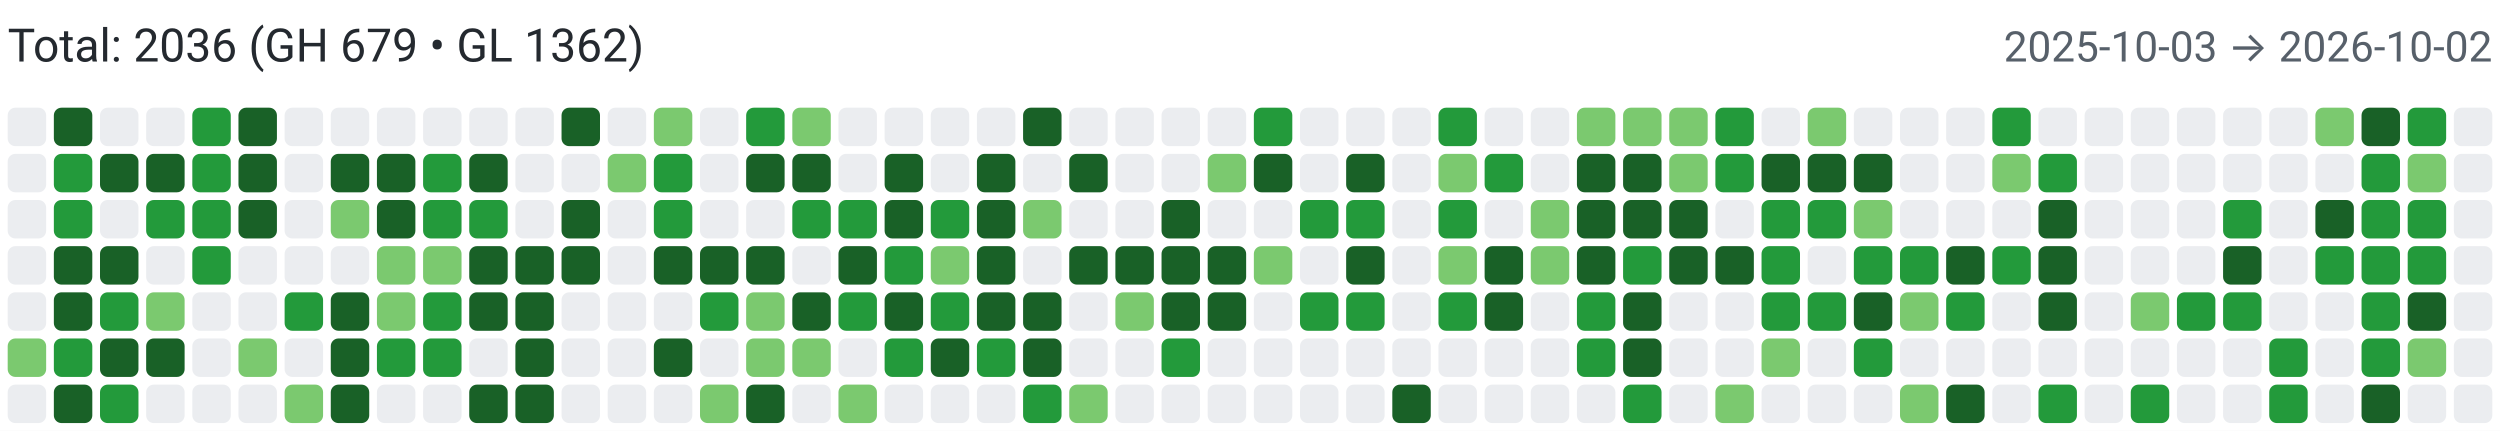
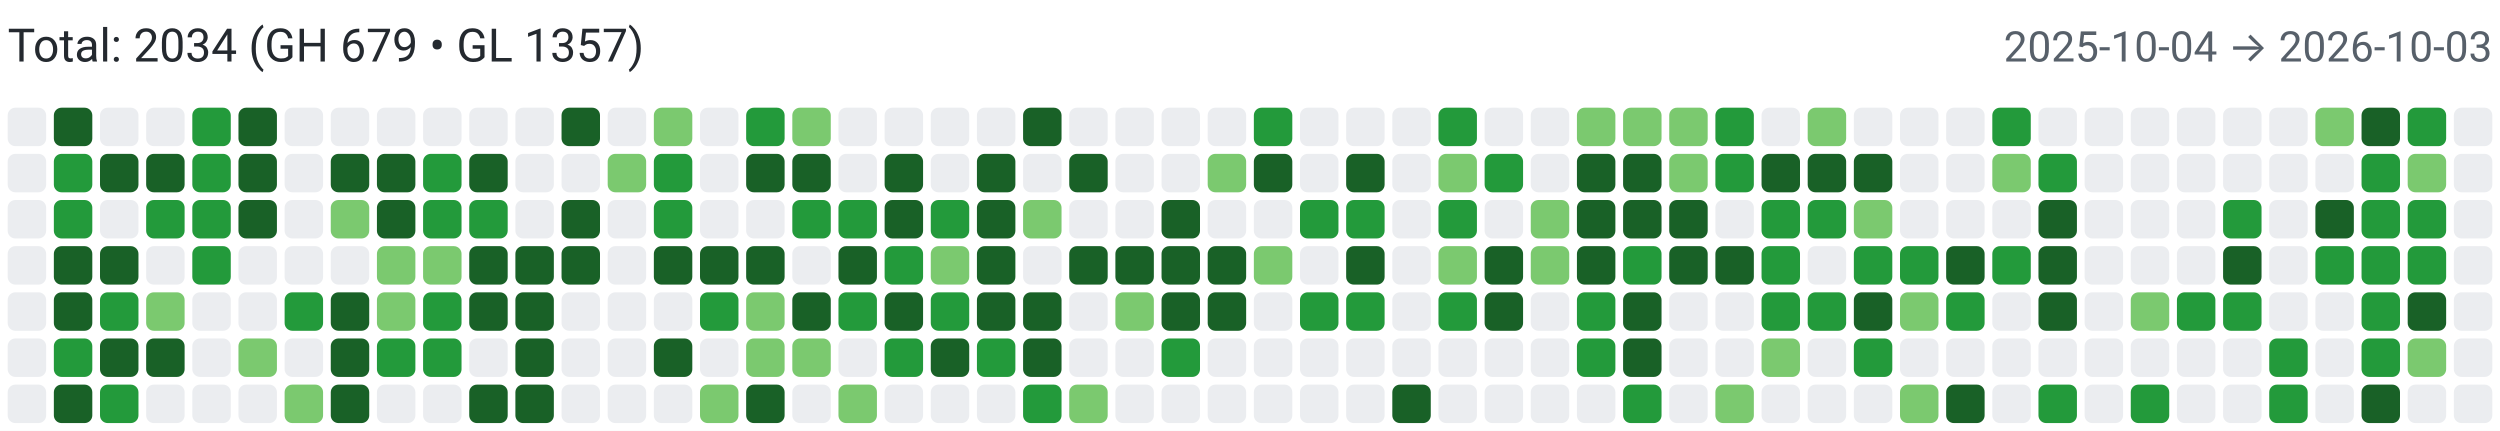
<svg xmlns="http://www.w3.org/2000/svg" width="650" height="112" viewBox="0 0 650 112" role="img" aria-label="Combined contributions">
  <rect width="100%" height="100%" fill="#fff" />
-   <text x="2" y="16" font-family="system-ui,-apple-system,Segoe UI,Roboto,Ubuntu,Cantarell,Noto Sans,sans-serif" font-size="12" fill="#24292f">Total: 2036 (GH 679 • GL 1362)</text>
-   <text x="648" y="16" text-anchor="end" font-family="system-ui,-apple-system,Segoe UI,Roboto,Ubuntu,Cantarell,Noto Sans,sans-serif" font-size="11" fill="#57606a">2025-10-03 → 2026-10-02</text>
+   <text x="2" y="16" font-family="system-ui,-apple-system,Segoe UI,Roboto,Ubuntu,Cantarell,Noto Sans,sans-serif" font-size="12" fill="#24292f">Total: 2034 (GH 679 • GL 1357)</text>
+   <text x="648" y="16" text-anchor="end" font-family="system-ui,-apple-system,Segoe UI,Roboto,Ubuntu,Cantarell,Noto Sans,sans-serif" font-size="11" fill="#57606a">2025-10-04 → 2026-10-03</text>
  <rect x="2" y="28" width="10" height="10" rx="2" ry="2" fill="#ebedf0">
        </rect>
  <rect x="2" y="40" width="10" height="10" rx="2" ry="2" fill="#ebedf0">
        </rect>
  <rect x="2" y="52" width="10" height="10" rx="2" ry="2" fill="#ebedf0">
        </rect>
  <rect x="2" y="64" width="10" height="10" rx="2" ry="2" fill="#ebedf0">
        </rect>
  <rect x="2" y="76" width="10" height="10" rx="2" ry="2" fill="#ebedf0">
        </rect>
-   <rect x="2" y="88" width="10" height="10" rx="2" ry="2" fill="#7bc96f">
+   <rect x="2" y="88" width="10" height="10" rx="2" ry="2" fill="#ebedf0">
        </rect>
  <rect x="2" y="100" width="10" height="10" rx="2" ry="2" fill="#ebedf0">
        </rect>
  <rect x="14" y="28" width="10" height="10" rx="2" ry="2" fill="#196127">
        </rect>
  <rect x="14" y="40" width="10" height="10" rx="2" ry="2" fill="#239a3b">
        </rect>
  <rect x="14" y="52" width="10" height="10" rx="2" ry="2" fill="#239a3b">
        </rect>
  <rect x="14" y="64" width="10" height="10" rx="2" ry="2" fill="#196127">
        </rect>
  <rect x="14" y="76" width="10" height="10" rx="2" ry="2" fill="#196127">
        </rect>
  <rect x="14" y="88" width="10" height="10" rx="2" ry="2" fill="#239a3b">
        </rect>
  <rect x="14" y="100" width="10" height="10" rx="2" ry="2" fill="#196127">
        </rect>
  <rect x="26" y="28" width="10" height="10" rx="2" ry="2" fill="#ebedf0">
        </rect>
  <rect x="26" y="40" width="10" height="10" rx="2" ry="2" fill="#196127">
        </rect>
  <rect x="26" y="52" width="10" height="10" rx="2" ry="2" fill="#ebedf0">
        </rect>
  <rect x="26" y="64" width="10" height="10" rx="2" ry="2" fill="#196127">
        </rect>
  <rect x="26" y="76" width="10" height="10" rx="2" ry="2" fill="#239a3b">
        </rect>
  <rect x="26" y="88" width="10" height="10" rx="2" ry="2" fill="#196127">
        </rect>
  <rect x="26" y="100" width="10" height="10" rx="2" ry="2" fill="#239a3b">
        </rect>
  <rect x="38" y="28" width="10" height="10" rx="2" ry="2" fill="#ebedf0">
        </rect>
  <rect x="38" y="40" width="10" height="10" rx="2" ry="2" fill="#196127">
        </rect>
  <rect x="38" y="52" width="10" height="10" rx="2" ry="2" fill="#239a3b">
        </rect>
  <rect x="38" y="64" width="10" height="10" rx="2" ry="2" fill="#ebedf0">
        </rect>
  <rect x="38" y="76" width="10" height="10" rx="2" ry="2" fill="#7bc96f">
        </rect>
  <rect x="38" y="88" width="10" height="10" rx="2" ry="2" fill="#196127">
        </rect>
  <rect x="38" y="100" width="10" height="10" rx="2" ry="2" fill="#ebedf0">
        </rect>
  <rect x="50" y="28" width="10" height="10" rx="2" ry="2" fill="#239a3b">
        </rect>
  <rect x="50" y="40" width="10" height="10" rx="2" ry="2" fill="#239a3b">
        </rect>
  <rect x="50" y="52" width="10" height="10" rx="2" ry="2" fill="#239a3b">
        </rect>
  <rect x="50" y="64" width="10" height="10" rx="2" ry="2" fill="#239a3b">
        </rect>
  <rect x="50" y="76" width="10" height="10" rx="2" ry="2" fill="#ebedf0">
        </rect>
  <rect x="50" y="88" width="10" height="10" rx="2" ry="2" fill="#ebedf0">
        </rect>
  <rect x="50" y="100" width="10" height="10" rx="2" ry="2" fill="#ebedf0">
        </rect>
  <rect x="62" y="28" width="10" height="10" rx="2" ry="2" fill="#196127">
        </rect>
  <rect x="62" y="40" width="10" height="10" rx="2" ry="2" fill="#196127">
        </rect>
  <rect x="62" y="52" width="10" height="10" rx="2" ry="2" fill="#196127">
        </rect>
  <rect x="62" y="64" width="10" height="10" rx="2" ry="2" fill="#ebedf0">
        </rect>
  <rect x="62" y="76" width="10" height="10" rx="2" ry="2" fill="#ebedf0">
        </rect>
  <rect x="62" y="88" width="10" height="10" rx="2" ry="2" fill="#7bc96f">
        </rect>
  <rect x="62" y="100" width="10" height="10" rx="2" ry="2" fill="#ebedf0">
        </rect>
  <rect x="74" y="28" width="10" height="10" rx="2" ry="2" fill="#ebedf0">
        </rect>
  <rect x="74" y="40" width="10" height="10" rx="2" ry="2" fill="#ebedf0">
        </rect>
  <rect x="74" y="52" width="10" height="10" rx="2" ry="2" fill="#ebedf0">
        </rect>
  <rect x="74" y="64" width="10" height="10" rx="2" ry="2" fill="#ebedf0">
        </rect>
  <rect x="74" y="76" width="10" height="10" rx="2" ry="2" fill="#239a3b">
        </rect>
  <rect x="74" y="88" width="10" height="10" rx="2" ry="2" fill="#ebedf0">
        </rect>
  <rect x="74" y="100" width="10" height="10" rx="2" ry="2" fill="#7bc96f">
        </rect>
  <rect x="86" y="28" width="10" height="10" rx="2" ry="2" fill="#ebedf0">
        </rect>
  <rect x="86" y="40" width="10" height="10" rx="2" ry="2" fill="#196127">
        </rect>
  <rect x="86" y="52" width="10" height="10" rx="2" ry="2" fill="#7bc96f">
        </rect>
  <rect x="86" y="64" width="10" height="10" rx="2" ry="2" fill="#ebedf0">
        </rect>
  <rect x="86" y="76" width="10" height="10" rx="2" ry="2" fill="#196127">
        </rect>
  <rect x="86" y="88" width="10" height="10" rx="2" ry="2" fill="#196127">
        </rect>
  <rect x="86" y="100" width="10" height="10" rx="2" ry="2" fill="#196127">
        </rect>
  <rect x="98" y="28" width="10" height="10" rx="2" ry="2" fill="#ebedf0">
        </rect>
  <rect x="98" y="40" width="10" height="10" rx="2" ry="2" fill="#196127">
        </rect>
  <rect x="98" y="52" width="10" height="10" rx="2" ry="2" fill="#196127">
        </rect>
  <rect x="98" y="64" width="10" height="10" rx="2" ry="2" fill="#7bc96f">
        </rect>
  <rect x="98" y="76" width="10" height="10" rx="2" ry="2" fill="#7bc96f">
        </rect>
  <rect x="98" y="88" width="10" height="10" rx="2" ry="2" fill="#239a3b">
        </rect>
  <rect x="98" y="100" width="10" height="10" rx="2" ry="2" fill="#ebedf0">
        </rect>
  <rect x="110" y="28" width="10" height="10" rx="2" ry="2" fill="#ebedf0">
        </rect>
  <rect x="110" y="40" width="10" height="10" rx="2" ry="2" fill="#239a3b">
        </rect>
  <rect x="110" y="52" width="10" height="10" rx="2" ry="2" fill="#239a3b">
        </rect>
  <rect x="110" y="64" width="10" height="10" rx="2" ry="2" fill="#7bc96f">
        </rect>
  <rect x="110" y="76" width="10" height="10" rx="2" ry="2" fill="#239a3b">
        </rect>
  <rect x="110" y="88" width="10" height="10" rx="2" ry="2" fill="#239a3b">
        </rect>
  <rect x="110" y="100" width="10" height="10" rx="2" ry="2" fill="#ebedf0">
        </rect>
  <rect x="122" y="28" width="10" height="10" rx="2" ry="2" fill="#ebedf0">
        </rect>
  <rect x="122" y="40" width="10" height="10" rx="2" ry="2" fill="#196127">
        </rect>
  <rect x="122" y="52" width="10" height="10" rx="2" ry="2" fill="#239a3b">
        </rect>
  <rect x="122" y="64" width="10" height="10" rx="2" ry="2" fill="#196127">
        </rect>
  <rect x="122" y="76" width="10" height="10" rx="2" ry="2" fill="#196127">
        </rect>
  <rect x="122" y="88" width="10" height="10" rx="2" ry="2" fill="#ebedf0">
        </rect>
  <rect x="122" y="100" width="10" height="10" rx="2" ry="2" fill="#196127">
        </rect>
  <rect x="134" y="28" width="10" height="10" rx="2" ry="2" fill="#ebedf0">
        </rect>
  <rect x="134" y="40" width="10" height="10" rx="2" ry="2" fill="#ebedf0">
        </rect>
  <rect x="134" y="52" width="10" height="10" rx="2" ry="2" fill="#ebedf0">
        </rect>
  <rect x="134" y="64" width="10" height="10" rx="2" ry="2" fill="#196127">
        </rect>
  <rect x="134" y="76" width="10" height="10" rx="2" ry="2" fill="#196127">
        </rect>
  <rect x="134" y="88" width="10" height="10" rx="2" ry="2" fill="#196127">
        </rect>
  <rect x="134" y="100" width="10" height="10" rx="2" ry="2" fill="#196127">
        </rect>
  <rect x="146" y="28" width="10" height="10" rx="2" ry="2" fill="#196127">
        </rect>
  <rect x="146" y="40" width="10" height="10" rx="2" ry="2" fill="#ebedf0">
        </rect>
  <rect x="146" y="52" width="10" height="10" rx="2" ry="2" fill="#196127">
        </rect>
  <rect x="146" y="64" width="10" height="10" rx="2" ry="2" fill="#196127">
        </rect>
  <rect x="146" y="76" width="10" height="10" rx="2" ry="2" fill="#ebedf0">
        </rect>
  <rect x="146" y="88" width="10" height="10" rx="2" ry="2" fill="#ebedf0">
        </rect>
  <rect x="146" y="100" width="10" height="10" rx="2" ry="2" fill="#ebedf0">
        </rect>
  <rect x="158" y="28" width="10" height="10" rx="2" ry="2" fill="#ebedf0">
        </rect>
  <rect x="158" y="40" width="10" height="10" rx="2" ry="2" fill="#7bc96f">
        </rect>
  <rect x="158" y="52" width="10" height="10" rx="2" ry="2" fill="#ebedf0">
        </rect>
  <rect x="158" y="64" width="10" height="10" rx="2" ry="2" fill="#ebedf0">
        </rect>
  <rect x="158" y="76" width="10" height="10" rx="2" ry="2" fill="#ebedf0">
        </rect>
  <rect x="158" y="88" width="10" height="10" rx="2" ry="2" fill="#ebedf0">
        </rect>
  <rect x="158" y="100" width="10" height="10" rx="2" ry="2" fill="#ebedf0">
        </rect>
  <rect x="170" y="28" width="10" height="10" rx="2" ry="2" fill="#7bc96f">
        </rect>
  <rect x="170" y="40" width="10" height="10" rx="2" ry="2" fill="#239a3b">
        </rect>
  <rect x="170" y="52" width="10" height="10" rx="2" ry="2" fill="#239a3b">
        </rect>
  <rect x="170" y="64" width="10" height="10" rx="2" ry="2" fill="#196127">
        </rect>
  <rect x="170" y="76" width="10" height="10" rx="2" ry="2" fill="#ebedf0">
        </rect>
  <rect x="170" y="88" width="10" height="10" rx="2" ry="2" fill="#196127">
        </rect>
  <rect x="170" y="100" width="10" height="10" rx="2" ry="2" fill="#ebedf0">
        </rect>
  <rect x="182" y="28" width="10" height="10" rx="2" ry="2" fill="#ebedf0">
        </rect>
  <rect x="182" y="40" width="10" height="10" rx="2" ry="2" fill="#ebedf0">
        </rect>
  <rect x="182" y="52" width="10" height="10" rx="2" ry="2" fill="#ebedf0">
        </rect>
  <rect x="182" y="64" width="10" height="10" rx="2" ry="2" fill="#196127">
        </rect>
  <rect x="182" y="76" width="10" height="10" rx="2" ry="2" fill="#239a3b">
        </rect>
  <rect x="182" y="88" width="10" height="10" rx="2" ry="2" fill="#ebedf0">
        </rect>
  <rect x="182" y="100" width="10" height="10" rx="2" ry="2" fill="#7bc96f">
        </rect>
  <rect x="194" y="28" width="10" height="10" rx="2" ry="2" fill="#239a3b">
        </rect>
  <rect x="194" y="40" width="10" height="10" rx="2" ry="2" fill="#196127">
        </rect>
  <rect x="194" y="52" width="10" height="10" rx="2" ry="2" fill="#ebedf0">
        </rect>
  <rect x="194" y="64" width="10" height="10" rx="2" ry="2" fill="#196127">
        </rect>
  <rect x="194" y="76" width="10" height="10" rx="2" ry="2" fill="#7bc96f">
        </rect>
  <rect x="194" y="88" width="10" height="10" rx="2" ry="2" fill="#7bc96f">
        </rect>
  <rect x="194" y="100" width="10" height="10" rx="2" ry="2" fill="#196127">
        </rect>
  <rect x="206" y="28" width="10" height="10" rx="2" ry="2" fill="#7bc96f">
        </rect>
  <rect x="206" y="40" width="10" height="10" rx="2" ry="2" fill="#196127">
        </rect>
  <rect x="206" y="52" width="10" height="10" rx="2" ry="2" fill="#239a3b">
        </rect>
  <rect x="206" y="64" width="10" height="10" rx="2" ry="2" fill="#ebedf0">
        </rect>
  <rect x="206" y="76" width="10" height="10" rx="2" ry="2" fill="#196127">
        </rect>
  <rect x="206" y="88" width="10" height="10" rx="2" ry="2" fill="#7bc96f">
        </rect>
  <rect x="206" y="100" width="10" height="10" rx="2" ry="2" fill="#ebedf0">
        </rect>
  <rect x="218" y="28" width="10" height="10" rx="2" ry="2" fill="#ebedf0">
        </rect>
  <rect x="218" y="40" width="10" height="10" rx="2" ry="2" fill="#ebedf0">
        </rect>
  <rect x="218" y="52" width="10" height="10" rx="2" ry="2" fill="#239a3b">
        </rect>
  <rect x="218" y="64" width="10" height="10" rx="2" ry="2" fill="#196127">
        </rect>
  <rect x="218" y="76" width="10" height="10" rx="2" ry="2" fill="#239a3b">
        </rect>
  <rect x="218" y="88" width="10" height="10" rx="2" ry="2" fill="#ebedf0">
        </rect>
  <rect x="218" y="100" width="10" height="10" rx="2" ry="2" fill="#7bc96f">
        </rect>
  <rect x="230" y="28" width="10" height="10" rx="2" ry="2" fill="#ebedf0">
        </rect>
  <rect x="230" y="40" width="10" height="10" rx="2" ry="2" fill="#196127">
        </rect>
  <rect x="230" y="52" width="10" height="10" rx="2" ry="2" fill="#196127">
        </rect>
  <rect x="230" y="64" width="10" height="10" rx="2" ry="2" fill="#239a3b">
        </rect>
  <rect x="230" y="76" width="10" height="10" rx="2" ry="2" fill="#196127">
        </rect>
  <rect x="230" y="88" width="10" height="10" rx="2" ry="2" fill="#239a3b">
        </rect>
  <rect x="230" y="100" width="10" height="10" rx="2" ry="2" fill="#ebedf0">
        </rect>
  <rect x="242" y="28" width="10" height="10" rx="2" ry="2" fill="#ebedf0">
        </rect>
  <rect x="242" y="40" width="10" height="10" rx="2" ry="2" fill="#ebedf0">
        </rect>
  <rect x="242" y="52" width="10" height="10" rx="2" ry="2" fill="#239a3b">
        </rect>
  <rect x="242" y="64" width="10" height="10" rx="2" ry="2" fill="#7bc96f">
        </rect>
  <rect x="242" y="76" width="10" height="10" rx="2" ry="2" fill="#239a3b">
        </rect>
  <rect x="242" y="88" width="10" height="10" rx="2" ry="2" fill="#196127">
        </rect>
  <rect x="242" y="100" width="10" height="10" rx="2" ry="2" fill="#ebedf0">
        </rect>
  <rect x="254" y="28" width="10" height="10" rx="2" ry="2" fill="#ebedf0">
        </rect>
  <rect x="254" y="40" width="10" height="10" rx="2" ry="2" fill="#196127">
        </rect>
  <rect x="254" y="52" width="10" height="10" rx="2" ry="2" fill="#196127">
        </rect>
  <rect x="254" y="64" width="10" height="10" rx="2" ry="2" fill="#196127">
        </rect>
  <rect x="254" y="76" width="10" height="10" rx="2" ry="2" fill="#196127">
        </rect>
  <rect x="254" y="88" width="10" height="10" rx="2" ry="2" fill="#239a3b">
        </rect>
  <rect x="254" y="100" width="10" height="10" rx="2" ry="2" fill="#ebedf0">
        </rect>
  <rect x="266" y="28" width="10" height="10" rx="2" ry="2" fill="#196127">
        </rect>
  <rect x="266" y="40" width="10" height="10" rx="2" ry="2" fill="#ebedf0">
        </rect>
  <rect x="266" y="52" width="10" height="10" rx="2" ry="2" fill="#7bc96f">
        </rect>
  <rect x="266" y="64" width="10" height="10" rx="2" ry="2" fill="#ebedf0">
        </rect>
  <rect x="266" y="76" width="10" height="10" rx="2" ry="2" fill="#196127">
        </rect>
  <rect x="266" y="88" width="10" height="10" rx="2" ry="2" fill="#196127">
        </rect>
  <rect x="266" y="100" width="10" height="10" rx="2" ry="2" fill="#239a3b">
        </rect>
  <rect x="278" y="28" width="10" height="10" rx="2" ry="2" fill="#ebedf0">
        </rect>
  <rect x="278" y="40" width="10" height="10" rx="2" ry="2" fill="#196127">
        </rect>
  <rect x="278" y="52" width="10" height="10" rx="2" ry="2" fill="#ebedf0">
        </rect>
  <rect x="278" y="64" width="10" height="10" rx="2" ry="2" fill="#196127">
        </rect>
  <rect x="278" y="76" width="10" height="10" rx="2" ry="2" fill="#ebedf0">
        </rect>
  <rect x="278" y="88" width="10" height="10" rx="2" ry="2" fill="#ebedf0">
        </rect>
  <rect x="278" y="100" width="10" height="10" rx="2" ry="2" fill="#7bc96f">
        </rect>
  <rect x="290" y="28" width="10" height="10" rx="2" ry="2" fill="#ebedf0">
        </rect>
  <rect x="290" y="40" width="10" height="10" rx="2" ry="2" fill="#ebedf0">
        </rect>
  <rect x="290" y="52" width="10" height="10" rx="2" ry="2" fill="#ebedf0">
        </rect>
  <rect x="290" y="64" width="10" height="10" rx="2" ry="2" fill="#196127">
        </rect>
  <rect x="290" y="76" width="10" height="10" rx="2" ry="2" fill="#7bc96f">
        </rect>
  <rect x="290" y="88" width="10" height="10" rx="2" ry="2" fill="#ebedf0">
        </rect>
  <rect x="290" y="100" width="10" height="10" rx="2" ry="2" fill="#ebedf0">
        </rect>
  <rect x="302" y="28" width="10" height="10" rx="2" ry="2" fill="#ebedf0">
        </rect>
  <rect x="302" y="40" width="10" height="10" rx="2" ry="2" fill="#ebedf0">
        </rect>
  <rect x="302" y="52" width="10" height="10" rx="2" ry="2" fill="#196127">
        </rect>
  <rect x="302" y="64" width="10" height="10" rx="2" ry="2" fill="#196127">
        </rect>
  <rect x="302" y="76" width="10" height="10" rx="2" ry="2" fill="#196127">
        </rect>
  <rect x="302" y="88" width="10" height="10" rx="2" ry="2" fill="#239a3b">
        </rect>
  <rect x="302" y="100" width="10" height="10" rx="2" ry="2" fill="#ebedf0">
        </rect>
  <rect x="314" y="28" width="10" height="10" rx="2" ry="2" fill="#ebedf0">
        </rect>
  <rect x="314" y="40" width="10" height="10" rx="2" ry="2" fill="#7bc96f">
        </rect>
  <rect x="314" y="52" width="10" height="10" rx="2" ry="2" fill="#ebedf0">
        </rect>
  <rect x="314" y="64" width="10" height="10" rx="2" ry="2" fill="#196127">
        </rect>
  <rect x="314" y="76" width="10" height="10" rx="2" ry="2" fill="#196127">
        </rect>
  <rect x="314" y="88" width="10" height="10" rx="2" ry="2" fill="#ebedf0">
        </rect>
  <rect x="314" y="100" width="10" height="10" rx="2" ry="2" fill="#ebedf0">
        </rect>
  <rect x="326" y="28" width="10" height="10" rx="2" ry="2" fill="#239a3b">
        </rect>
  <rect x="326" y="40" width="10" height="10" rx="2" ry="2" fill="#196127">
        </rect>
  <rect x="326" y="52" width="10" height="10" rx="2" ry="2" fill="#ebedf0">
        </rect>
  <rect x="326" y="64" width="10" height="10" rx="2" ry="2" fill="#7bc96f">
        </rect>
  <rect x="326" y="76" width="10" height="10" rx="2" ry="2" fill="#ebedf0">
        </rect>
  <rect x="326" y="88" width="10" height="10" rx="2" ry="2" fill="#ebedf0">
        </rect>
  <rect x="326" y="100" width="10" height="10" rx="2" ry="2" fill="#ebedf0">
        </rect>
  <rect x="338" y="28" width="10" height="10" rx="2" ry="2" fill="#ebedf0">
        </rect>
  <rect x="338" y="40" width="10" height="10" rx="2" ry="2" fill="#ebedf0">
        </rect>
  <rect x="338" y="52" width="10" height="10" rx="2" ry="2" fill="#239a3b">
        </rect>
  <rect x="338" y="64" width="10" height="10" rx="2" ry="2" fill="#ebedf0">
        </rect>
  <rect x="338" y="76" width="10" height="10" rx="2" ry="2" fill="#239a3b">
        </rect>
  <rect x="338" y="88" width="10" height="10" rx="2" ry="2" fill="#ebedf0">
        </rect>
  <rect x="338" y="100" width="10" height="10" rx="2" ry="2" fill="#ebedf0">
        </rect>
  <rect x="350" y="28" width="10" height="10" rx="2" ry="2" fill="#ebedf0">
        </rect>
  <rect x="350" y="40" width="10" height="10" rx="2" ry="2" fill="#196127">
        </rect>
  <rect x="350" y="52" width="10" height="10" rx="2" ry="2" fill="#239a3b">
        </rect>
  <rect x="350" y="64" width="10" height="10" rx="2" ry="2" fill="#196127">
        </rect>
  <rect x="350" y="76" width="10" height="10" rx="2" ry="2" fill="#239a3b">
        </rect>
  <rect x="350" y="88" width="10" height="10" rx="2" ry="2" fill="#ebedf0">
        </rect>
  <rect x="350" y="100" width="10" height="10" rx="2" ry="2" fill="#ebedf0">
        </rect>
  <rect x="362" y="28" width="10" height="10" rx="2" ry="2" fill="#ebedf0">
        </rect>
  <rect x="362" y="40" width="10" height="10" rx="2" ry="2" fill="#ebedf0">
        </rect>
  <rect x="362" y="52" width="10" height="10" rx="2" ry="2" fill="#ebedf0">
        </rect>
  <rect x="362" y="64" width="10" height="10" rx="2" ry="2" fill="#ebedf0">
        </rect>
  <rect x="362" y="76" width="10" height="10" rx="2" ry="2" fill="#ebedf0">
        </rect>
  <rect x="362" y="88" width="10" height="10" rx="2" ry="2" fill="#ebedf0">
        </rect>
  <rect x="362" y="100" width="10" height="10" rx="2" ry="2" fill="#196127">
        </rect>
  <rect x="374" y="28" width="10" height="10" rx="2" ry="2" fill="#239a3b">
        </rect>
  <rect x="374" y="40" width="10" height="10" rx="2" ry="2" fill="#7bc96f">
        </rect>
  <rect x="374" y="52" width="10" height="10" rx="2" ry="2" fill="#239a3b">
        </rect>
  <rect x="374" y="64" width="10" height="10" rx="2" ry="2" fill="#7bc96f">
        </rect>
  <rect x="374" y="76" width="10" height="10" rx="2" ry="2" fill="#239a3b">
        </rect>
  <rect x="374" y="88" width="10" height="10" rx="2" ry="2" fill="#ebedf0">
        </rect>
  <rect x="374" y="100" width="10" height="10" rx="2" ry="2" fill="#ebedf0">
        </rect>
  <rect x="386" y="28" width="10" height="10" rx="2" ry="2" fill="#ebedf0">
        </rect>
  <rect x="386" y="40" width="10" height="10" rx="2" ry="2" fill="#239a3b">
        </rect>
  <rect x="386" y="52" width="10" height="10" rx="2" ry="2" fill="#ebedf0">
        </rect>
  <rect x="386" y="64" width="10" height="10" rx="2" ry="2" fill="#196127">
        </rect>
  <rect x="386" y="76" width="10" height="10" rx="2" ry="2" fill="#196127">
        </rect>
  <rect x="386" y="88" width="10" height="10" rx="2" ry="2" fill="#ebedf0">
        </rect>
  <rect x="386" y="100" width="10" height="10" rx="2" ry="2" fill="#ebedf0">
        </rect>
  <rect x="398" y="28" width="10" height="10" rx="2" ry="2" fill="#ebedf0">
        </rect>
  <rect x="398" y="40" width="10" height="10" rx="2" ry="2" fill="#ebedf0">
        </rect>
  <rect x="398" y="52" width="10" height="10" rx="2" ry="2" fill="#7bc96f">
        </rect>
  <rect x="398" y="64" width="10" height="10" rx="2" ry="2" fill="#7bc96f">
        </rect>
  <rect x="398" y="76" width="10" height="10" rx="2" ry="2" fill="#ebedf0">
        </rect>
  <rect x="398" y="88" width="10" height="10" rx="2" ry="2" fill="#ebedf0">
        </rect>
  <rect x="398" y="100" width="10" height="10" rx="2" ry="2" fill="#ebedf0">
        </rect>
  <rect x="410" y="28" width="10" height="10" rx="2" ry="2" fill="#7bc96f">
        </rect>
  <rect x="410" y="40" width="10" height="10" rx="2" ry="2" fill="#196127">
        </rect>
  <rect x="410" y="52" width="10" height="10" rx="2" ry="2" fill="#196127">
        </rect>
  <rect x="410" y="64" width="10" height="10" rx="2" ry="2" fill="#196127">
        </rect>
  <rect x="410" y="76" width="10" height="10" rx="2" ry="2" fill="#239a3b">
        </rect>
  <rect x="410" y="88" width="10" height="10" rx="2" ry="2" fill="#239a3b">
        </rect>
  <rect x="410" y="100" width="10" height="10" rx="2" ry="2" fill="#ebedf0">
        </rect>
  <rect x="422" y="28" width="10" height="10" rx="2" ry="2" fill="#7bc96f">
        </rect>
  <rect x="422" y="40" width="10" height="10" rx="2" ry="2" fill="#196127">
        </rect>
  <rect x="422" y="52" width="10" height="10" rx="2" ry="2" fill="#196127">
        </rect>
  <rect x="422" y="64" width="10" height="10" rx="2" ry="2" fill="#239a3b">
        </rect>
  <rect x="422" y="76" width="10" height="10" rx="2" ry="2" fill="#196127">
        </rect>
  <rect x="422" y="88" width="10" height="10" rx="2" ry="2" fill="#196127">
        </rect>
  <rect x="422" y="100" width="10" height="10" rx="2" ry="2" fill="#239a3b">
        </rect>
  <rect x="434" y="28" width="10" height="10" rx="2" ry="2" fill="#7bc96f">
        </rect>
  <rect x="434" y="40" width="10" height="10" rx="2" ry="2" fill="#7bc96f">
        </rect>
  <rect x="434" y="52" width="10" height="10" rx="2" ry="2" fill="#196127">
        </rect>
  <rect x="434" y="64" width="10" height="10" rx="2" ry="2" fill="#196127">
        </rect>
  <rect x="434" y="76" width="10" height="10" rx="2" ry="2" fill="#ebedf0">
        </rect>
  <rect x="434" y="88" width="10" height="10" rx="2" ry="2" fill="#ebedf0">
        </rect>
  <rect x="434" y="100" width="10" height="10" rx="2" ry="2" fill="#ebedf0">
        </rect>
  <rect x="446" y="28" width="10" height="10" rx="2" ry="2" fill="#239a3b">
        </rect>
  <rect x="446" y="40" width="10" height="10" rx="2" ry="2" fill="#239a3b">
        </rect>
  <rect x="446" y="52" width="10" height="10" rx="2" ry="2" fill="#ebedf0">
        </rect>
  <rect x="446" y="64" width="10" height="10" rx="2" ry="2" fill="#196127">
        </rect>
  <rect x="446" y="76" width="10" height="10" rx="2" ry="2" fill="#ebedf0">
        </rect>
  <rect x="446" y="88" width="10" height="10" rx="2" ry="2" fill="#ebedf0">
        </rect>
  <rect x="446" y="100" width="10" height="10" rx="2" ry="2" fill="#7bc96f">
        </rect>
  <rect x="458" y="28" width="10" height="10" rx="2" ry="2" fill="#ebedf0">
        </rect>
  <rect x="458" y="40" width="10" height="10" rx="2" ry="2" fill="#196127">
        </rect>
  <rect x="458" y="52" width="10" height="10" rx="2" ry="2" fill="#239a3b">
        </rect>
  <rect x="458" y="64" width="10" height="10" rx="2" ry="2" fill="#239a3b">
        </rect>
  <rect x="458" y="76" width="10" height="10" rx="2" ry="2" fill="#239a3b">
        </rect>
  <rect x="458" y="88" width="10" height="10" rx="2" ry="2" fill="#7bc96f">
        </rect>
  <rect x="458" y="100" width="10" height="10" rx="2" ry="2" fill="#ebedf0">
        </rect>
  <rect x="470" y="28" width="10" height="10" rx="2" ry="2" fill="#7bc96f">
        </rect>
  <rect x="470" y="40" width="10" height="10" rx="2" ry="2" fill="#196127">
        </rect>
  <rect x="470" y="52" width="10" height="10" rx="2" ry="2" fill="#239a3b">
        </rect>
  <rect x="470" y="64" width="10" height="10" rx="2" ry="2" fill="#ebedf0">
        </rect>
  <rect x="470" y="76" width="10" height="10" rx="2" ry="2" fill="#239a3b">
        </rect>
  <rect x="470" y="88" width="10" height="10" rx="2" ry="2" fill="#ebedf0">
        </rect>
  <rect x="470" y="100" width="10" height="10" rx="2" ry="2" fill="#ebedf0">
        </rect>
  <rect x="482" y="28" width="10" height="10" rx="2" ry="2" fill="#ebedf0">
        </rect>
  <rect x="482" y="40" width="10" height="10" rx="2" ry="2" fill="#196127">
        </rect>
  <rect x="482" y="52" width="10" height="10" rx="2" ry="2" fill="#7bc96f">
        </rect>
  <rect x="482" y="64" width="10" height="10" rx="2" ry="2" fill="#239a3b">
        </rect>
  <rect x="482" y="76" width="10" height="10" rx="2" ry="2" fill="#196127">
        </rect>
  <rect x="482" y="88" width="10" height="10" rx="2" ry="2" fill="#239a3b">
        </rect>
  <rect x="482" y="100" width="10" height="10" rx="2" ry="2" fill="#ebedf0">
        </rect>
  <rect x="494" y="28" width="10" height="10" rx="2" ry="2" fill="#ebedf0">
        </rect>
  <rect x="494" y="40" width="10" height="10" rx="2" ry="2" fill="#ebedf0">
        </rect>
  <rect x="494" y="52" width="10" height="10" rx="2" ry="2" fill="#ebedf0">
        </rect>
  <rect x="494" y="64" width="10" height="10" rx="2" ry="2" fill="#239a3b">
        </rect>
  <rect x="494" y="76" width="10" height="10" rx="2" ry="2" fill="#7bc96f">
        </rect>
  <rect x="494" y="88" width="10" height="10" rx="2" ry="2" fill="#ebedf0">
        </rect>
  <rect x="494" y="100" width="10" height="10" rx="2" ry="2" fill="#7bc96f">
        </rect>
  <rect x="506" y="28" width="10" height="10" rx="2" ry="2" fill="#ebedf0">
        </rect>
  <rect x="506" y="40" width="10" height="10" rx="2" ry="2" fill="#ebedf0">
        </rect>
  <rect x="506" y="52" width="10" height="10" rx="2" ry="2" fill="#ebedf0">
        </rect>
  <rect x="506" y="64" width="10" height="10" rx="2" ry="2" fill="#196127">
        </rect>
  <rect x="506" y="76" width="10" height="10" rx="2" ry="2" fill="#239a3b">
        </rect>
  <rect x="506" y="88" width="10" height="10" rx="2" ry="2" fill="#ebedf0">
        </rect>
  <rect x="506" y="100" width="10" height="10" rx="2" ry="2" fill="#196127">
        </rect>
  <rect x="518" y="28" width="10" height="10" rx="2" ry="2" fill="#239a3b">
        </rect>
  <rect x="518" y="40" width="10" height="10" rx="2" ry="2" fill="#7bc96f">
        </rect>
  <rect x="518" y="52" width="10" height="10" rx="2" ry="2" fill="#ebedf0">
        </rect>
  <rect x="518" y="64" width="10" height="10" rx="2" ry="2" fill="#239a3b">
        </rect>
  <rect x="518" y="76" width="10" height="10" rx="2" ry="2" fill="#ebedf0">
        </rect>
  <rect x="518" y="88" width="10" height="10" rx="2" ry="2" fill="#ebedf0">
        </rect>
  <rect x="518" y="100" width="10" height="10" rx="2" ry="2" fill="#ebedf0">
        </rect>
  <rect x="530" y="28" width="10" height="10" rx="2" ry="2" fill="#ebedf0">
        </rect>
  <rect x="530" y="40" width="10" height="10" rx="2" ry="2" fill="#239a3b">
        </rect>
  <rect x="530" y="52" width="10" height="10" rx="2" ry="2" fill="#196127">
        </rect>
  <rect x="530" y="64" width="10" height="10" rx="2" ry="2" fill="#196127">
        </rect>
  <rect x="530" y="76" width="10" height="10" rx="2" ry="2" fill="#196127">
        </rect>
  <rect x="530" y="88" width="10" height="10" rx="2" ry="2" fill="#ebedf0">
        </rect>
  <rect x="530" y="100" width="10" height="10" rx="2" ry="2" fill="#239a3b">
        </rect>
  <rect x="542" y="28" width="10" height="10" rx="2" ry="2" fill="#ebedf0">
        </rect>
  <rect x="542" y="40" width="10" height="10" rx="2" ry="2" fill="#ebedf0">
        </rect>
  <rect x="542" y="52" width="10" height="10" rx="2" ry="2" fill="#ebedf0">
        </rect>
  <rect x="542" y="64" width="10" height="10" rx="2" ry="2" fill="#ebedf0">
        </rect>
  <rect x="542" y="76" width="10" height="10" rx="2" ry="2" fill="#ebedf0">
        </rect>
  <rect x="542" y="88" width="10" height="10" rx="2" ry="2" fill="#ebedf0">
        </rect>
  <rect x="542" y="100" width="10" height="10" rx="2" ry="2" fill="#ebedf0">
        </rect>
  <rect x="554" y="28" width="10" height="10" rx="2" ry="2" fill="#ebedf0">
        </rect>
  <rect x="554" y="40" width="10" height="10" rx="2" ry="2" fill="#ebedf0">
        </rect>
  <rect x="554" y="52" width="10" height="10" rx="2" ry="2" fill="#ebedf0">
        </rect>
  <rect x="554" y="64" width="10" height="10" rx="2" ry="2" fill="#ebedf0">
        </rect>
  <rect x="554" y="76" width="10" height="10" rx="2" ry="2" fill="#7bc96f">
        </rect>
  <rect x="554" y="88" width="10" height="10" rx="2" ry="2" fill="#ebedf0">
        </rect>
  <rect x="554" y="100" width="10" height="10" rx="2" ry="2" fill="#239a3b">
        </rect>
  <rect x="566" y="28" width="10" height="10" rx="2" ry="2" fill="#ebedf0">
        </rect>
  <rect x="566" y="40" width="10" height="10" rx="2" ry="2" fill="#ebedf0">
        </rect>
  <rect x="566" y="52" width="10" height="10" rx="2" ry="2" fill="#ebedf0">
        </rect>
  <rect x="566" y="64" width="10" height="10" rx="2" ry="2" fill="#ebedf0">
        </rect>
  <rect x="566" y="76" width="10" height="10" rx="2" ry="2" fill="#239a3b">
        </rect>
  <rect x="566" y="88" width="10" height="10" rx="2" ry="2" fill="#ebedf0">
        </rect>
  <rect x="566" y="100" width="10" height="10" rx="2" ry="2" fill="#ebedf0">
        </rect>
  <rect x="578" y="28" width="10" height="10" rx="2" ry="2" fill="#ebedf0">
        </rect>
  <rect x="578" y="40" width="10" height="10" rx="2" ry="2" fill="#ebedf0">
        </rect>
  <rect x="578" y="52" width="10" height="10" rx="2" ry="2" fill="#239a3b">
        </rect>
  <rect x="578" y="64" width="10" height="10" rx="2" ry="2" fill="#196127">
        </rect>
  <rect x="578" y="76" width="10" height="10" rx="2" ry="2" fill="#239a3b">
        </rect>
  <rect x="578" y="88" width="10" height="10" rx="2" ry="2" fill="#ebedf0">
        </rect>
  <rect x="578" y="100" width="10" height="10" rx="2" ry="2" fill="#ebedf0">
        </rect>
  <rect x="590" y="28" width="10" height="10" rx="2" ry="2" fill="#ebedf0">
        </rect>
  <rect x="590" y="40" width="10" height="10" rx="2" ry="2" fill="#ebedf0">
        </rect>
  <rect x="590" y="52" width="10" height="10" rx="2" ry="2" fill="#ebedf0">
        </rect>
  <rect x="590" y="64" width="10" height="10" rx="2" ry="2" fill="#ebedf0">
        </rect>
  <rect x="590" y="76" width="10" height="10" rx="2" ry="2" fill="#ebedf0">
        </rect>
  <rect x="590" y="88" width="10" height="10" rx="2" ry="2" fill="#239a3b">
        </rect>
  <rect x="590" y="100" width="10" height="10" rx="2" ry="2" fill="#239a3b">
        </rect>
  <rect x="602" y="28" width="10" height="10" rx="2" ry="2" fill="#7bc96f">
        </rect>
  <rect x="602" y="40" width="10" height="10" rx="2" ry="2" fill="#ebedf0">
        </rect>
  <rect x="602" y="52" width="10" height="10" rx="2" ry="2" fill="#196127">
        </rect>
  <rect x="602" y="64" width="10" height="10" rx="2" ry="2" fill="#239a3b">
        </rect>
  <rect x="602" y="76" width="10" height="10" rx="2" ry="2" fill="#ebedf0">
        </rect>
  <rect x="602" y="88" width="10" height="10" rx="2" ry="2" fill="#ebedf0">
        </rect>
  <rect x="602" y="100" width="10" height="10" rx="2" ry="2" fill="#ebedf0">
        </rect>
  <rect x="614" y="28" width="10" height="10" rx="2" ry="2" fill="#196127">
        </rect>
  <rect x="614" y="40" width="10" height="10" rx="2" ry="2" fill="#239a3b">
        </rect>
  <rect x="614" y="52" width="10" height="10" rx="2" ry="2" fill="#239a3b">
        </rect>
  <rect x="614" y="64" width="10" height="10" rx="2" ry="2" fill="#239a3b">
        </rect>
  <rect x="614" y="76" width="10" height="10" rx="2" ry="2" fill="#239a3b">
        </rect>
  <rect x="614" y="88" width="10" height="10" rx="2" ry="2" fill="#239a3b">
        </rect>
  <rect x="614" y="100" width="10" height="10" rx="2" ry="2" fill="#196127">
        </rect>
  <rect x="626" y="28" width="10" height="10" rx="2" ry="2" fill="#239a3b">
        </rect>
  <rect x="626" y="40" width="10" height="10" rx="2" ry="2" fill="#7bc96f">
        </rect>
  <rect x="626" y="52" width="10" height="10" rx="2" ry="2" fill="#239a3b">
        </rect>
  <rect x="626" y="64" width="10" height="10" rx="2" ry="2" fill="#239a3b">
        </rect>
  <rect x="626" y="76" width="10" height="10" rx="2" ry="2" fill="#196127">
        </rect>
  <rect x="626" y="88" width="10" height="10" rx="2" ry="2" fill="#7bc96f">
        </rect>
  <rect x="626" y="100" width="10" height="10" rx="2" ry="2" fill="#ebedf0">
        </rect>
  <rect x="638" y="28" width="10" height="10" rx="2" ry="2" fill="#ebedf0">
        </rect>
  <rect x="638" y="40" width="10" height="10" rx="2" ry="2" fill="#ebedf0">
        </rect>
  <rect x="638" y="52" width="10" height="10" rx="2" ry="2" fill="#ebedf0">
        </rect>
  <rect x="638" y="64" width="10" height="10" rx="2" ry="2" fill="#ebedf0">
        </rect>
  <rect x="638" y="76" width="10" height="10" rx="2" ry="2" fill="#ebedf0">
        </rect>
  <rect x="638" y="88" width="10" height="10" rx="2" ry="2" fill="#ebedf0">
        </rect>
  <rect x="638" y="100" width="10" height="10" rx="2" ry="2" fill="#ebedf0">
        </rect>
</svg>
